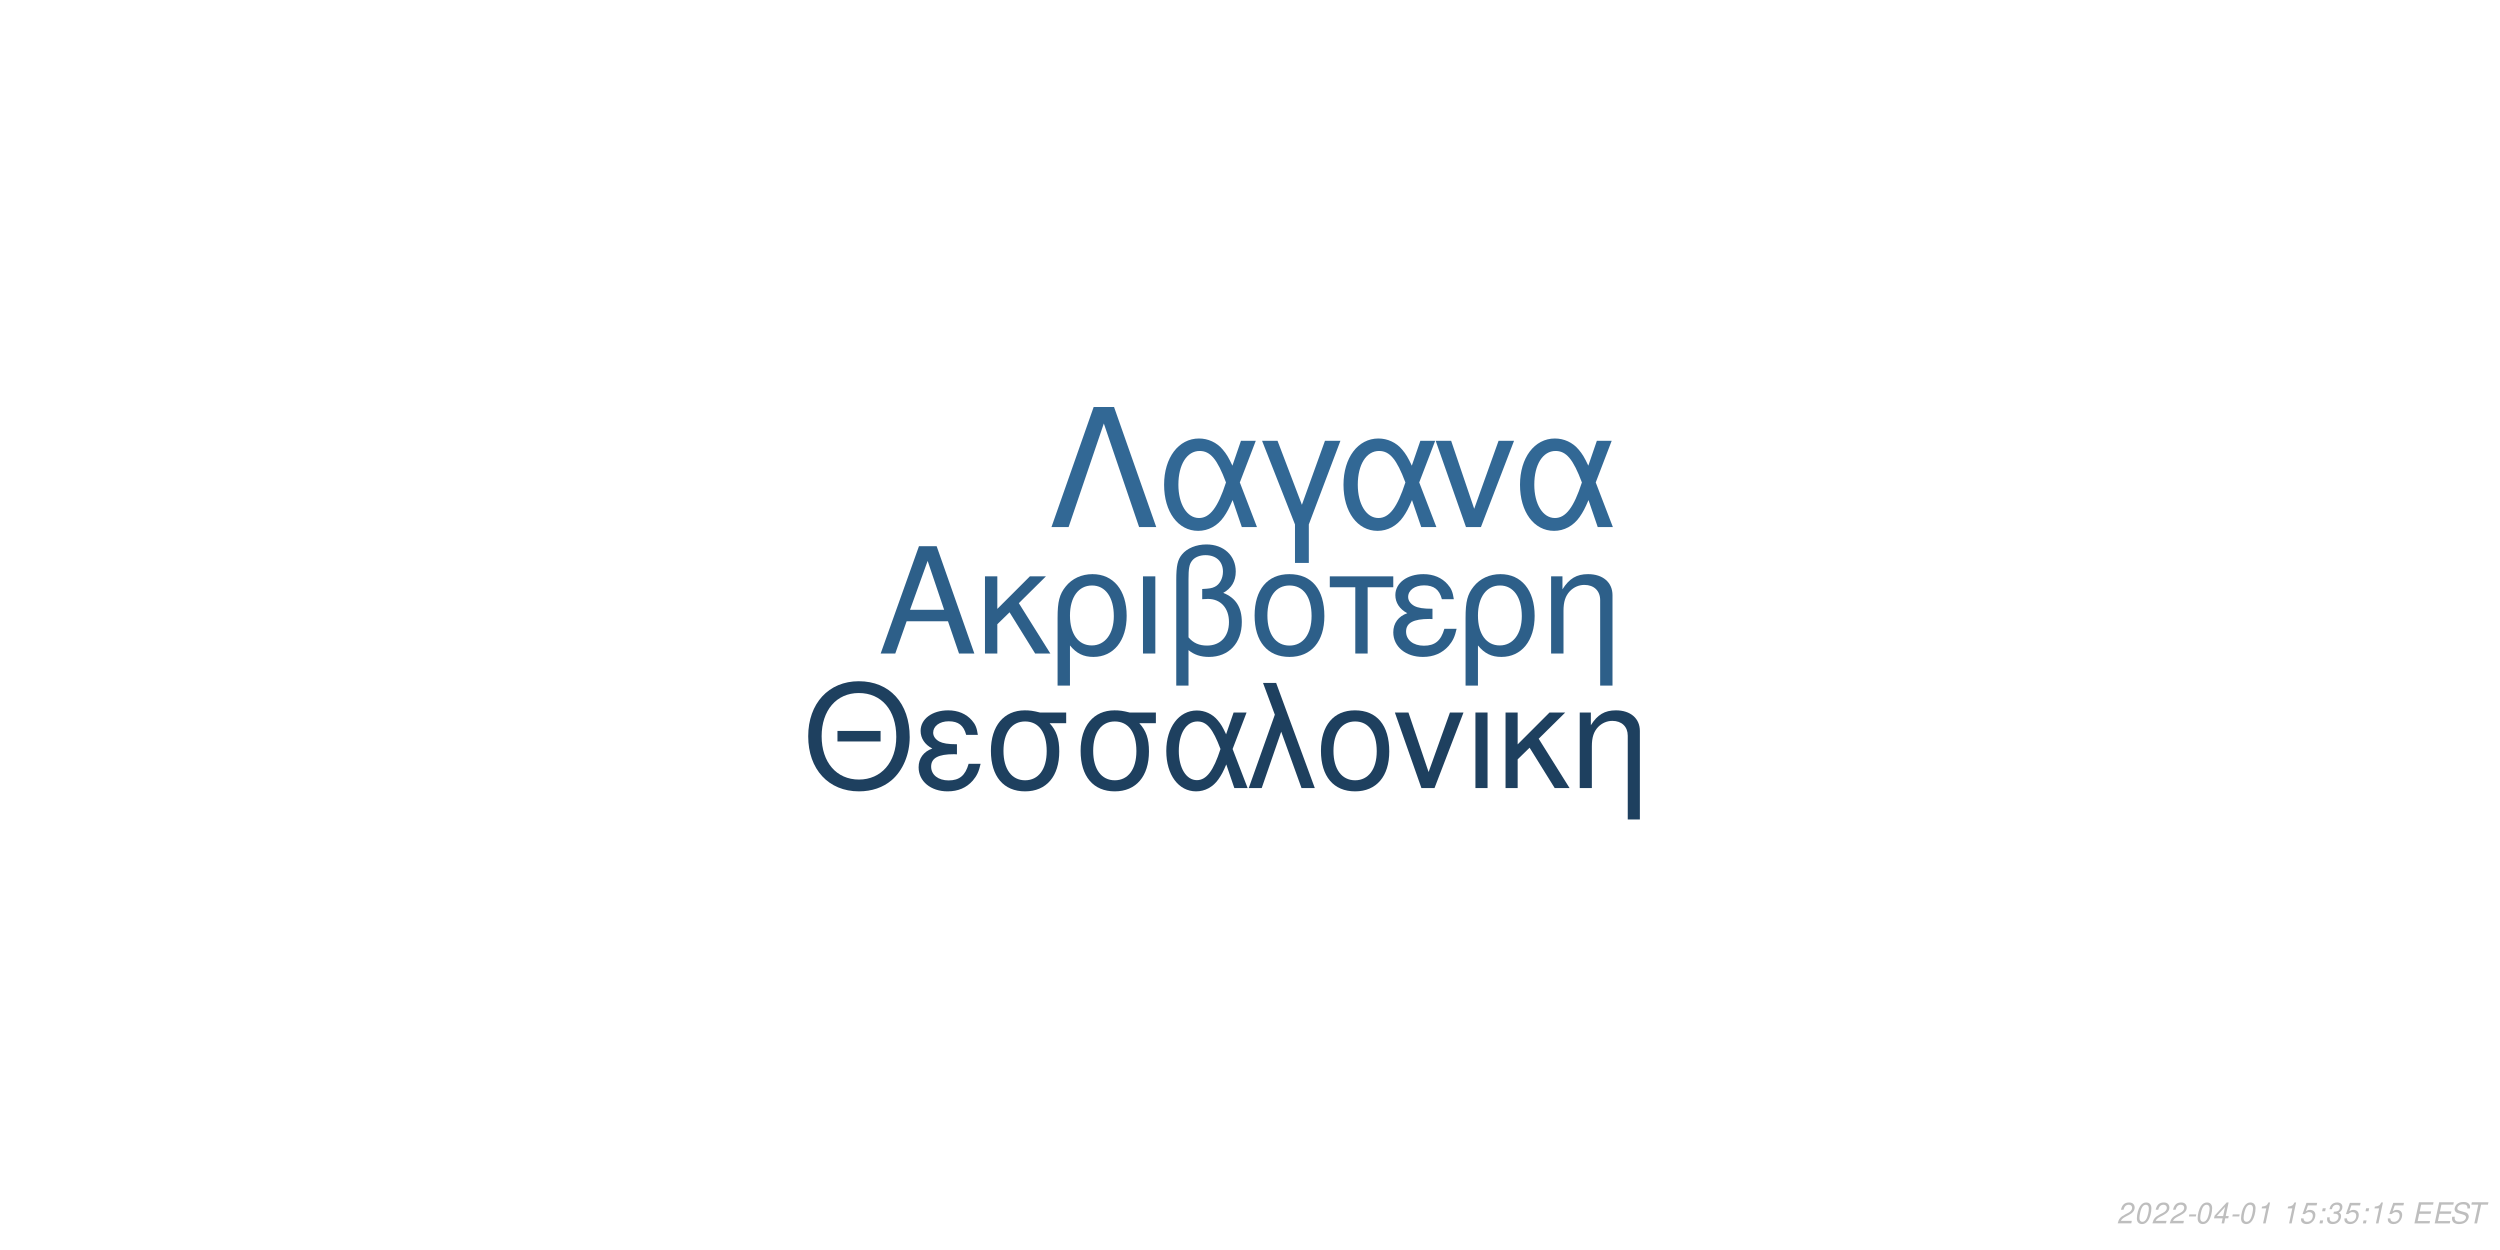
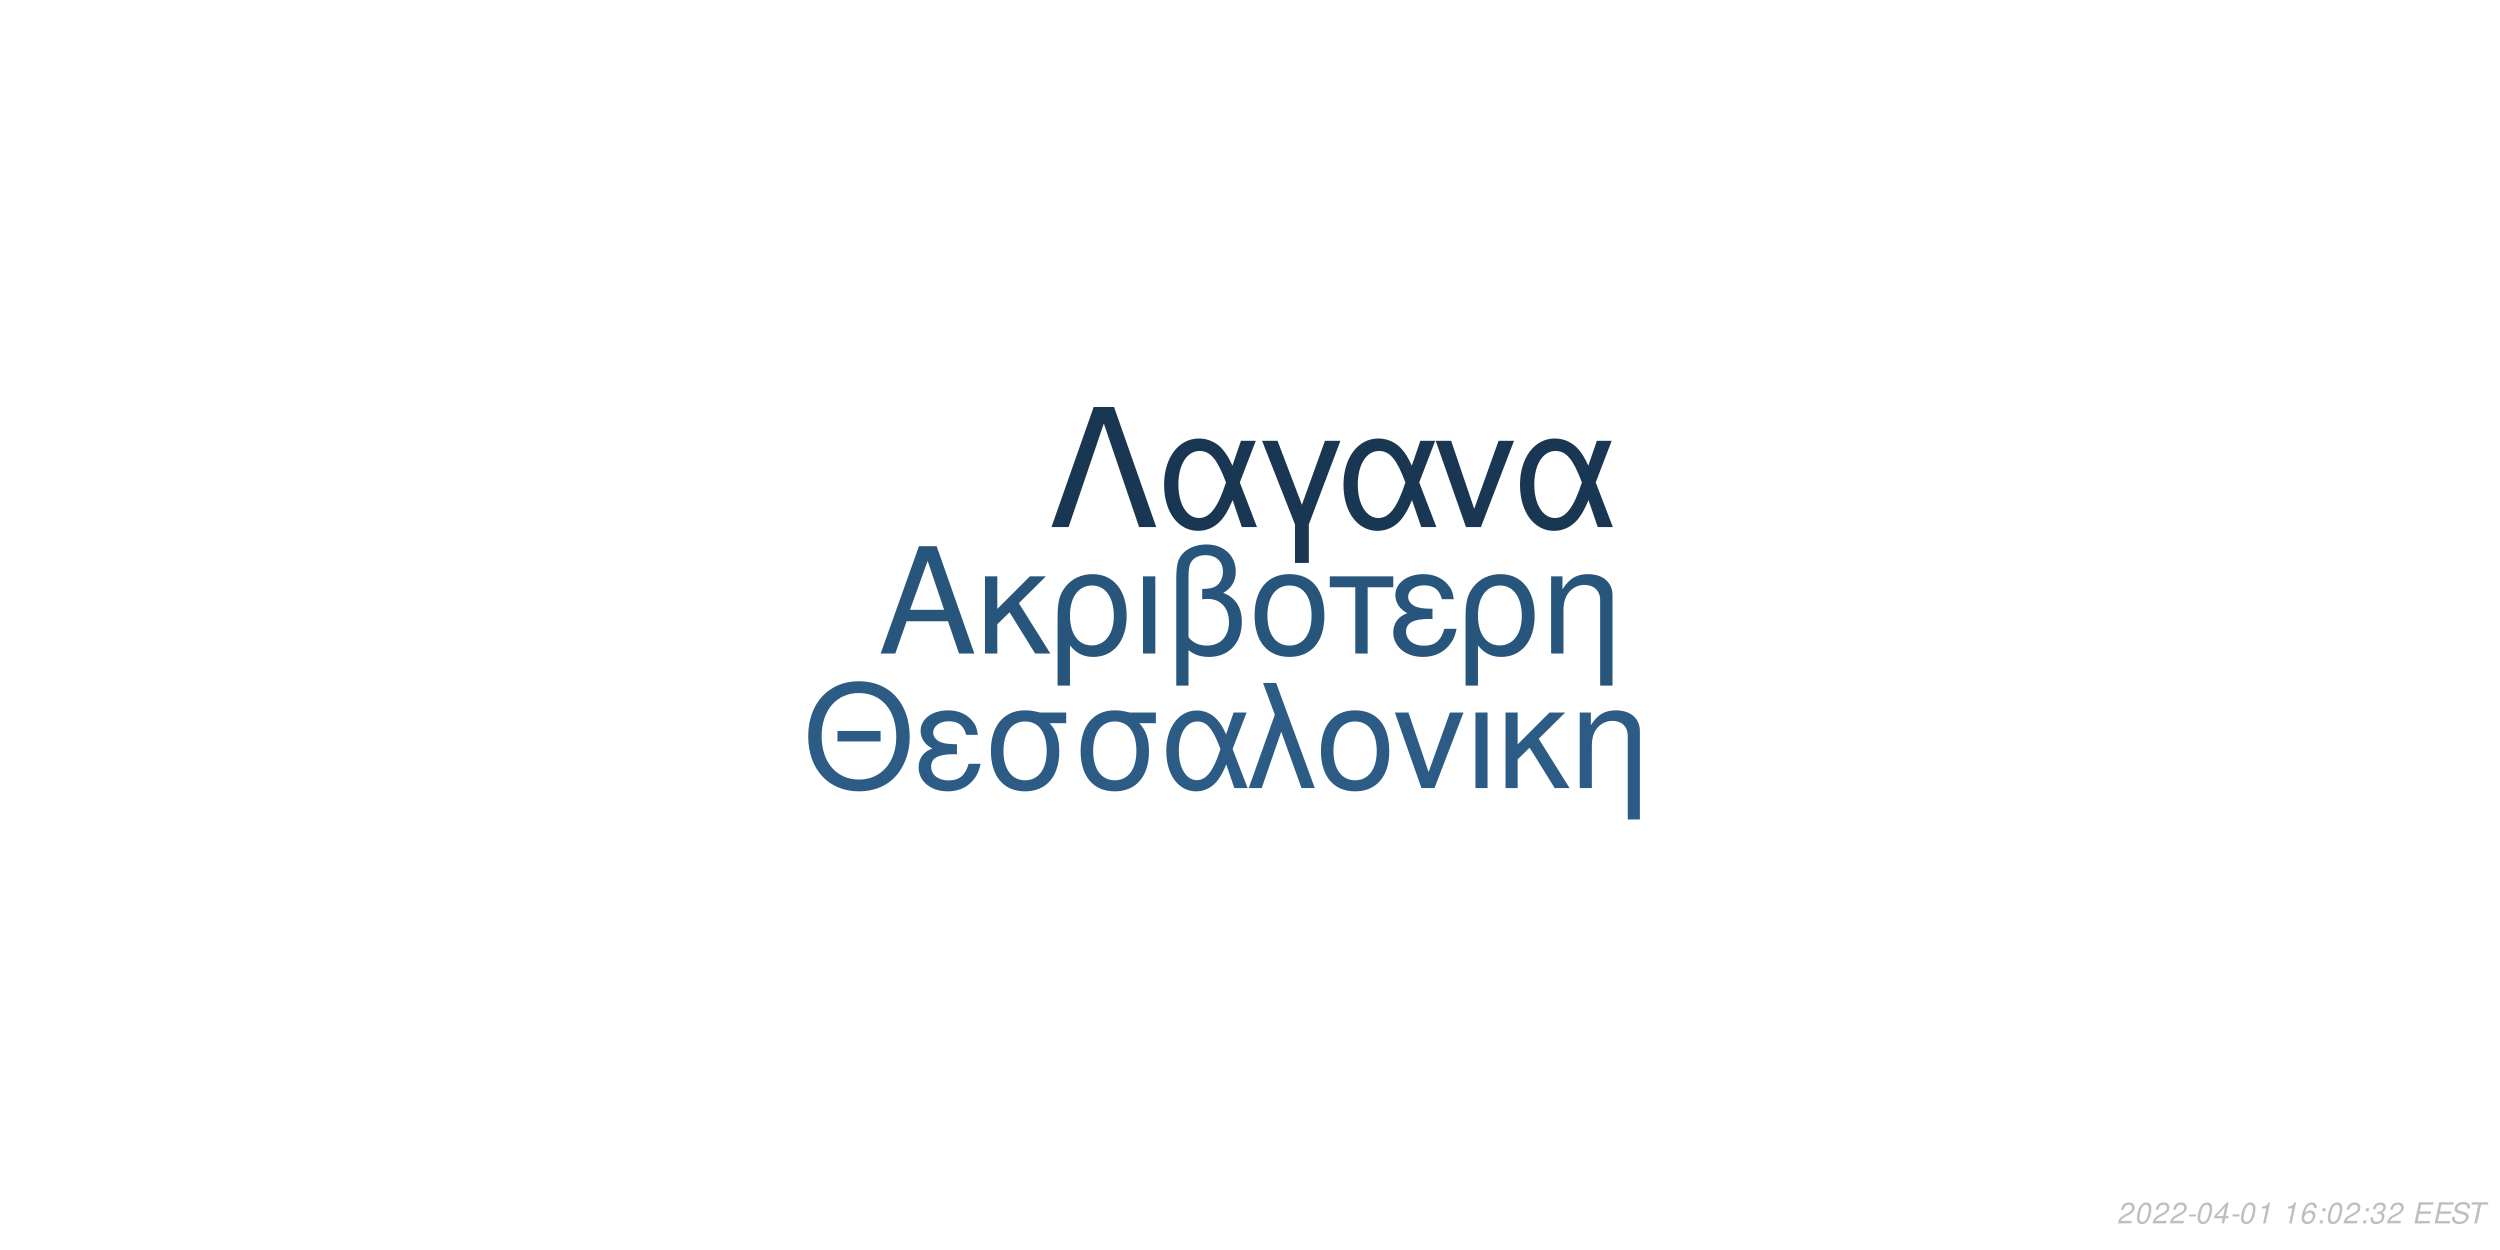
<svg xmlns="http://www.w3.org/2000/svg" xmlns:xlink="http://www.w3.org/1999/xlink" width="864pt" height="432pt" viewBox="0 0 864 432" version="1.1">
  <defs>
    <g>
      <symbol overflow="visible" id="glyph0-0">
        <path style="stroke:none;" d="" />
      </symbol>
      <symbol overflow="visible" id="glyph0-1">
        <path style="stroke:none;" d="M 24.125 -11.141 L 27.938 0 L 33.234 0 L 20.203 -37.094 L 14.094 -37.094 L 0.859 0 L 5.906 0 L 9.828 -11.141 Z M 22.797 -15.109 L 11 -15.109 L 17.094 -32.016 Z M 22.797 -15.109 " />
      </symbol>
      <symbol overflow="visible" id="glyph0-2">
        <path style="stroke:none;" d="M 7.172 -15.422 L 7.172 -26.672 L 2.906 -26.672 L 2.906 0 L 7.172 0 L 7.172 -10.125 L 11.406 -14.25 L 20.25 0 L 25.5 0 L 14.609 -17.406 L 23.969 -26.672 L 18.422 -26.672 Z M 7.172 -15.422 " />
      </symbol>
      <symbol overflow="visible" id="glyph0-3">
        <path style="stroke:none;" d="M 3 11.094 L 7.281 11.094 L 7.281 -2.797 C 9.516 -0.047 11.953 1.172 15.375 1.172 C 22.344 1.172 26.875 -4.422 26.875 -13.031 C 26.875 -21.891 22.297 -27.438 15.062 -27.438 C 11.297 -27.438 7.984 -25.906 5.797 -23.156 C 3.672 -20.516 3 -17.969 3 -12.359 Z M 14.906 -23.516 C 19.547 -23.516 22.438 -19.438 22.438 -12.922 C 22.438 -6.812 19.391 -2.797 14.812 -2.797 C 10.172 -2.797 7.281 -6.766 7.281 -13.125 C 7.281 -19.484 10.234 -23.516 14.906 -23.516 Z M 14.906 -23.516 " />
      </symbol>
      <symbol overflow="visible" id="glyph0-4">
        <path style="stroke:none;" d="M 3.516 0 L 7.781 0 L 7.781 -26.672 L 3.516 -26.672 Z M 3.516 0 " />
      </symbol>
      <symbol overflow="visible" id="glyph0-5">
        <path style="stroke:none;" d="M 4.016 11.094 L 8.25 11.094 L 8.25 -1.172 C 10.172 0.406 12.422 1.172 15.312 1.172 C 22.188 1.172 26.672 -3.609 26.672 -10.891 C 26.672 -15.984 24.578 -19.234 20.25 -20.969 C 23.109 -22.547 24.578 -25.031 24.578 -28.344 C 24.578 -33.844 20.406 -37.703 14.453 -37.703 C 10.938 -37.703 7.734 -36.391 6 -34.25 C 4.484 -32.422 4.016 -30.328 4.016 -25.391 Z M 8.25 -25.656 C 8.25 -29.359 8.5 -30.844 9.469 -32.062 C 10.375 -33.281 12.156 -34 14.094 -34 C 17.812 -34 20.156 -31.812 20.156 -28.297 C 20.156 -25.953 18.984 -23.812 17.297 -23.047 C 16.281 -22.547 15.469 -22.438 12.984 -22.297 L 12.984 -18.781 C 13.734 -18.828 14.344 -18.875 14.969 -18.875 C 19.344 -18.875 22.234 -15.719 22.234 -10.891 C 22.234 -5.906 19.281 -2.75 14.656 -2.75 C 11.953 -2.75 9.922 -3.609 8.25 -5.594 Z M 8.25 -25.656 " />
      </symbol>
      <symbol overflow="visible" id="glyph0-6">
        <path style="stroke:none;" d="M 14.094 -27.438 C 6.562 -27.438 2.094 -22.094 2.094 -13.125 C 2.094 -4.125 6.562 1.172 14.141 1.172 C 21.672 1.172 26.203 -4.172 26.203 -12.922 C 26.203 -22.188 21.828 -27.438 14.094 -27.438 Z M 14.141 -23.516 C 18.938 -23.516 21.781 -19.594 21.781 -12.984 C 21.781 -6.672 18.828 -2.75 14.141 -2.75 C 9.422 -2.75 6.516 -6.672 6.516 -13.125 C 6.516 -19.594 9.422 -23.516 14.141 -23.516 Z M 14.141 -23.516 " />
      </symbol>
      <symbol overflow="visible" id="glyph0-7">
        <path style="stroke:none;" d="M 7.891 0 L 12.156 0 L 12.156 -22.906 L 21.016 -22.906 L 21.016 -26.672 L -0.922 -26.672 L -0.922 -22.906 L 7.891 -22.906 Z M 7.891 0 " />
      </symbol>
      <symbol overflow="visible" id="glyph0-8">
        <path style="stroke:none;" d="M 14.562 -15.469 C 11.344 -15.469 9.562 -15.781 8.297 -16.438 C 6.922 -17.203 6.156 -18.328 6.156 -19.547 C 6.156 -21.891 8.453 -23.562 11.656 -23.562 C 15.062 -23.562 16.953 -22.094 17.812 -18.781 L 21.938 -18.781 C 21.578 -21.266 21.062 -22.5 19.797 -23.922 C 17.812 -26.203 14.906 -27.438 11.453 -27.438 C 5.797 -27.438 1.734 -24.375 1.734 -20.203 C 1.734 -17.609 3.156 -15.375 5.859 -13.938 C 2.797 -12.875 1.016 -10.484 1.016 -7.328 C 1.016 -2.391 5.297 1.172 11.25 1.172 C 14.969 1.172 17.906 -0.109 20.156 -2.641 C 21.578 -4.328 22.297 -5.797 22.906 -8.547 L 18.672 -8.547 C 17.5 -4.422 15.422 -2.703 11.609 -2.703 C 7.938 -2.703 5.438 -4.688 5.438 -7.578 C 5.438 -10.578 7.938 -11.953 13.484 -11.953 C 13.641 -11.953 14.094 -11.953 14.562 -11.906 Z M 14.562 -15.469 " />
      </symbol>
      <symbol overflow="visible" id="glyph0-9">
        <path style="stroke:none;" d="M 3.562 -26.672 L 3.562 0 L 7.844 0 L 7.844 -14.703 C 7.844 -17.906 8.5 -19.891 10.031 -21.531 C 11.406 -22.953 13.188 -23.719 15.062 -23.719 C 18.375 -23.719 20.516 -21.672 20.516 -18.469 L 20.516 11.094 L 24.781 11.094 L 24.781 -20.156 C 24.781 -24.578 21.469 -27.438 16.328 -27.438 C 12.359 -27.438 9.828 -25.906 7.484 -22.188 L 7.484 -26.672 Z M 3.562 -26.672 " />
      </symbol>
      <symbol overflow="visible" id="glyph1-0">
        <path style="stroke:none;" d="" />
      </symbol>
      <symbol overflow="visible" id="glyph1-1">
        <path style="stroke:none;" d="M 26.859 -19.734 L 11.953 -19.734 L 11.953 -16.094 L 26.859 -16.094 Z M 19.328 -36.922 C 8.922 -36.922 1.844 -29.25 1.844 -17.891 C 1.844 -6.484 8.875 1.141 19.391 1.141 C 23.812 1.141 27.703 -0.203 30.641 -2.688 C 34.578 -6.031 36.922 -11.656 36.922 -17.594 C 36.922 -29.297 30 -36.922 19.328 -36.922 Z M 19.328 -32.844 C 27.203 -32.844 32.281 -26.906 32.281 -17.688 C 32.281 -8.922 27.062 -2.938 19.391 -2.938 C 11.609 -2.938 6.484 -8.922 6.484 -17.891 C 6.484 -26.859 11.609 -32.844 19.328 -32.844 Z M 19.328 -32.844 " />
      </symbol>
      <symbol overflow="visible" id="glyph1-2">
        <path style="stroke:none;" d="M 14.25 -15.141 C 11.109 -15.141 9.375 -15.453 8.125 -16.094 C 6.781 -16.844 6.031 -17.938 6.031 -19.141 C 6.031 -21.422 8.266 -23.078 11.406 -23.078 C 14.75 -23.078 16.594 -21.625 17.438 -18.391 L 21.469 -18.391 C 21.125 -20.828 20.625 -22.031 19.391 -23.422 C 17.438 -25.656 14.594 -26.859 11.219 -26.859 C 5.688 -26.859 1.688 -23.875 1.688 -19.781 C 1.688 -17.234 3.094 -15.047 5.734 -13.656 C 2.734 -12.609 1 -10.266 1 -7.172 C 1 -2.344 5.188 1.141 11.016 1.141 C 14.656 1.141 17.547 -0.094 19.734 -2.594 C 21.125 -4.234 21.828 -5.688 22.422 -8.375 L 18.281 -8.375 C 17.141 -4.328 15.094 -2.641 11.359 -2.641 C 7.766 -2.641 5.328 -4.578 5.328 -7.422 C 5.328 -10.359 7.766 -11.703 13.203 -11.703 C 13.359 -11.703 13.797 -11.703 14.25 -11.656 Z M 14.25 -15.141 " />
      </symbol>
      <symbol overflow="visible" id="glyph1-3">
        <path style="stroke:none;" d="M 29 -26.109 L 19.938 -26.109 C 17.594 -26.703 16.438 -26.859 14.703 -26.859 C 7.469 -26.859 2.984 -21.469 2.984 -12.859 C 2.984 -4.031 7.375 1.141 14.797 1.141 C 22.172 1.141 26.609 -4.078 26.609 -12.656 C 26.609 -17.047 25.656 -19.828 23.266 -22.422 L 29 -22.422 Z M 14.797 -23.016 C 19.531 -23.016 22.266 -19.234 22.266 -12.75 C 22.266 -6.531 19.438 -2.688 14.797 -2.688 C 10.172 -2.688 7.328 -6.531 7.328 -12.859 C 7.328 -19.188 10.172 -23.016 14.797 -23.016 Z M 14.797 -23.016 " />
      </symbol>
      <symbol overflow="visible" id="glyph1-4">
        <path style="stroke:none;" d="M 29.344 -26.109 L 24.859 -26.109 L 22.266 -18.578 C 21.125 -21.031 20.484 -22.125 19.328 -23.469 C 17.547 -25.609 14.906 -26.812 12.156 -26.812 C 5.984 -26.812 1.594 -20.984 1.594 -12.812 C 1.594 -4.578 5.828 1.141 11.906 1.141 C 14.953 1.141 17.734 -0.344 19.625 -3.047 C 20.672 -4.531 21.281 -5.688 22.328 -8.172 L 25.109 0 L 29.703 0 L 24.516 -13.5 Z M 20.328 -13.5 C 17.891 -5.922 15.453 -2.734 12.156 -2.734 C 8.516 -2.734 5.922 -6.922 5.922 -12.812 C 5.922 -18.938 8.516 -23.016 12.359 -23.016 C 15.594 -23.016 17.688 -20.531 20.328 -13.5 Z M 20.328 -13.5 " />
      </symbol>
      <symbol overflow="visible" id="glyph1-5">
        <path style="stroke:none;" d="M 1.094 0 L 5.578 0 L 12.312 -19.484 L 19.328 0 L 23.922 0 L 10.562 -36.328 L 6.031 -36.328 L 10.109 -25.359 Z M 1.094 0 " />
      </symbol>
      <symbol overflow="visible" id="glyph1-6">
        <path style="stroke:none;" d="M 13.797 -26.859 C 6.422 -26.859 2.047 -21.625 2.047 -12.859 C 2.047 -4.031 6.422 1.141 13.859 1.141 C 21.234 1.141 25.656 -4.078 25.656 -12.656 C 25.656 -21.719 21.375 -26.859 13.797 -26.859 Z M 13.859 -23.016 C 18.531 -23.016 21.328 -19.188 21.328 -12.703 C 21.328 -6.531 18.438 -2.688 13.859 -2.688 C 9.219 -2.688 6.375 -6.531 6.375 -12.859 C 6.375 -19.188 9.219 -23.016 13.859 -23.016 Z M 13.859 -23.016 " />
      </symbol>
      <symbol overflow="visible" id="glyph1-7">
        <path style="stroke:none;" d="M 14.297 0 L 24.312 -26.109 L 19.625 -26.109 L 12.25 -5.531 L 5.281 -26.109 L 0.594 -26.109 L 9.766 0 Z M 14.297 0 " />
      </symbol>
      <symbol overflow="visible" id="glyph1-8">
        <path style="stroke:none;" d="M 3.438 0 L 7.625 0 L 7.625 -26.109 L 3.438 -26.109 Z M 3.438 0 " />
      </symbol>
      <symbol overflow="visible" id="glyph1-9">
        <path style="stroke:none;" d="M 7.031 -15.094 L 7.031 -26.109 L 2.844 -26.109 L 2.844 0 L 7.031 0 L 7.031 -9.922 L 11.156 -13.953 L 19.828 0 L 24.969 0 L 14.297 -17.047 L 23.469 -26.109 L 18.031 -26.109 Z M 7.031 -15.094 " />
      </symbol>
      <symbol overflow="visible" id="glyph1-10">
        <path style="stroke:none;" d="M 3.484 -26.109 L 3.484 0 L 7.672 0 L 7.672 -14.406 C 7.672 -17.547 8.328 -19.484 9.812 -21.078 C 11.156 -22.469 12.906 -23.219 14.75 -23.219 C 17.984 -23.219 20.078 -21.234 20.078 -18.094 L 20.078 10.859 L 24.266 10.859 L 24.266 -19.734 C 24.266 -24.062 21.031 -26.859 16 -26.859 C 12.109 -26.859 9.609 -25.359 7.328 -21.719 L 7.328 -26.109 Z M 3.484 -26.109 " />
      </symbol>
      <symbol overflow="visible" id="glyph2-0">
        <path style="stroke:none;" d="" />
      </symbol>
      <symbol overflow="visible" id="glyph2-1">
        <path style="stroke:none;" d="M 22.531 -41.484 L 15.484 -41.484 L 0.906 0 L 6.828 0 L 19 -35.797 L 31.188 0 L 37.109 0 Z M 22.531 -41.484 " />
      </symbol>
      <symbol overflow="visible" id="glyph2-2">
        <path style="stroke:none;" d="M 33.516 -29.812 L 28.391 -29.812 L 25.438 -21.219 C 24.125 -24.016 23.391 -25.266 22.078 -26.797 C 20.031 -29.25 17.016 -30.609 13.891 -30.609 C 6.828 -30.609 1.828 -23.953 1.828 -14.625 C 1.828 -5.234 6.656 1.312 13.594 1.312 C 17.078 1.312 20.266 -0.391 22.422 -3.469 C 23.609 -5.172 24.297 -6.484 25.5 -9.328 L 28.688 0 L 33.922 0 L 28 -15.422 Z M 23.219 -15.422 C 20.422 -6.766 17.641 -3.125 13.891 -3.125 C 9.734 -3.125 6.766 -7.906 6.766 -14.625 C 6.766 -21.625 9.734 -26.297 14.109 -26.297 C 17.812 -26.297 20.203 -23.453 23.219 -15.422 Z M 23.219 -15.422 " />
      </symbol>
      <symbol overflow="visible" id="glyph2-3">
        <path style="stroke:none;" d="M 12.062 12.406 L 16.844 12.406 L 16.844 -0.906 L 27.766 -29.812 L 22.422 -29.812 L 14.453 -7.688 L 6.031 -29.812 L 0.688 -29.812 L 12.062 -0.906 Z M 12.062 12.406 " />
      </symbol>
      <symbol overflow="visible" id="glyph2-4">
        <path style="stroke:none;" d="M 16.328 0 L 27.766 -29.812 L 22.422 -29.812 L 14 -6.312 L 6.031 -29.812 L 0.688 -29.812 L 11.156 0 Z M 16.328 0 " />
      </symbol>
      <symbol overflow="visible" id="glyph3-0">
        <path style="stroke:none;" d="" />
      </symbol>
      <symbol overflow="visible" id="glyph3-1">
        <path style="stroke:none;" d="M 5.234 -0.875 L 1.469 -0.875 C 1.641 -1.375 2.203 -1.891 3.109 -2.344 L 4.234 -2.938 C 5.562 -3.625 6.219 -4.469 6.219 -5.484 C 6.219 -5.938 6.062 -6.359 5.797 -6.656 C 5.469 -7.047 4.984 -7.234 4.312 -7.234 C 2.766 -7.234 1.891 -6.453 1.484 -4.734 L 2.375 -4.734 C 2.484 -5.188 2.609 -5.484 2.797 -5.75 C 3.094 -6.203 3.609 -6.453 4.188 -6.453 C 4.891 -6.453 5.344 -6.031 5.344 -5.375 C 5.344 -4.703 4.859 -4.094 4.016 -3.656 L 2.984 -3.125 C 1.234 -2.188 0.797 -1.656 0.344 -0.016 L 5.047 -0.016 Z M 5.234 -0.875 " />
      </symbol>
      <symbol overflow="visible" id="glyph3-2">
        <path style="stroke:none;" d="M 4.203 -7.234 C 3.375 -7.234 2.688 -6.812 2.125 -5.984 C 1.484 -5.047 0.984 -3.188 0.984 -1.734 C 0.984 -1.109 1.172 -0.562 1.484 -0.266 C 1.797 0.047 2.281 0.234 2.766 0.234 C 3.625 0.234 4.281 -0.156 4.859 -1.016 C 5.516 -1.953 6 -3.797 6 -5.266 C 6 -6.5 5.328 -7.234 4.203 -7.234 Z M 4.094 -6.453 C 4.734 -6.453 5.125 -5.984 5.125 -5.156 C 5.125 -4.203 4.781 -2.625 4.406 -1.812 C 3.984 -0.938 3.516 -0.547 2.875 -0.547 C 2.25 -0.547 1.875 -1.031 1.875 -1.828 C 1.875 -2.797 2.203 -4.344 2.594 -5.203 C 2.984 -6.047 3.453 -6.453 4.094 -6.453 Z M 4.094 -6.453 " />
      </symbol>
      <symbol overflow="visible" id="glyph3-3">
        <path style="stroke:none;" d="M 3.516 -3.125 L 1.125 -3.125 L 0.969 -2.406 L 3.359 -2.406 Z M 3.516 -3.125 " />
      </symbol>
      <symbol overflow="visible" id="glyph3-4">
        <path style="stroke:none;" d="M 3.625 -1.75 L 3.266 0 L 4.141 0 L 4.516 -1.75 L 5.562 -1.75 L 5.734 -2.531 L 4.688 -2.531 L 5.688 -7.234 L 5.016 -7.234 L 0.844 -2.672 L 0.641 -1.75 Z M 3.797 -2.531 L 1.594 -2.531 L 4.469 -5.703 Z M 3.797 -2.531 " />
      </symbol>
      <symbol overflow="visible" id="glyph3-5">
        <path style="stroke:none;" d="M 3.703 -5.188 L 2.594 0 L 3.469 0 L 5.016 -7.234 L 4.438 -7.234 C 3.906 -6.156 3.688 -6.016 2.234 -5.812 L 2.109 -5.188 Z M 3.703 -5.188 " />
      </symbol>
      <symbol overflow="visible" id="glyph3-6">
        <path style="stroke:none;" d="" />
      </symbol>
      <symbol overflow="visible" id="glyph3-7">
-         <path style="stroke:none;" d="M 6.297 -7.094 L 2.594 -7.094 L 1.234 -3.234 L 2.047 -3.234 C 2.656 -3.766 2.938 -3.906 3.531 -3.906 C 4.328 -3.906 4.797 -3.453 4.797 -2.688 C 4.797 -1.438 3.969 -0.547 2.828 -0.547 C 2.031 -0.547 1.609 -0.938 1.578 -1.734 L 0.703 -1.734 L 0.703 -1.516 C 0.703 -0.938 0.844 -0.547 1.188 -0.266 C 1.562 0.062 2.078 0.234 2.703 0.234 C 3.656 0.234 4.391 -0.156 4.984 -0.922 C 5.422 -1.5 5.672 -2.234 5.672 -2.953 C 5.672 -4 4.938 -4.672 3.812 -4.672 C 3.328 -4.672 2.906 -4.547 2.406 -4.234 L 3.109 -6.219 L 6.109 -6.219 Z M 6.297 -7.094 " />
+         <path style="stroke:none;" d="M 6.125 -5.344 L 6.141 -5.625 C 6.141 -6.609 5.453 -7.234 4.391 -7.234 C 3.438 -7.234 2.641 -6.719 2.016 -5.703 C 1.422 -4.781 0.938 -2.953 0.938 -1.688 C 0.938 -0.516 1.688 0.234 2.859 0.234 C 3.703 0.234 4.438 -0.156 5 -0.875 C 5.406 -1.422 5.672 -2.156 5.672 -2.766 C 5.672 -3.812 4.969 -4.5 3.906 -4.5 C 3.234 -4.5 2.672 -4.234 2.094 -3.625 C 2.406 -5.375 3.234 -6.453 4.25 -6.453 C 4.703 -6.453 5.062 -6.234 5.172 -5.844 C 5.203 -5.719 5.234 -5.578 5.25 -5.344 Z M 3.656 -3.734 C 4.344 -3.734 4.797 -3.281 4.797 -2.625 C 4.797 -1.469 3.984 -0.547 2.984 -0.547 C 2.297 -0.547 1.812 -1.047 1.812 -1.766 C 1.812 -2.859 2.625 -3.734 3.656 -3.734 Z M 3.656 -3.734 " />
      </symbol>
      <symbol overflow="visible" id="glyph3-8">
        <path style="stroke:none;" d="M 2.359 -1.031 L 1.312 -1.031 L 1.094 0 L 2.141 0 Z M 3.266 -5.234 L 2.219 -5.234 L 2 -4.203 L 3.047 -4.203 Z M 3.266 -5.234 " />
      </symbol>
      <symbol overflow="visible" id="glyph3-9">
        <path style="stroke:none;" d="M 2.922 -3.312 C 3.125 -3.344 3.234 -3.344 3.375 -3.344 C 4.203 -3.344 4.688 -3 4.688 -2.406 C 4.688 -1.312 3.906 -0.547 2.781 -0.547 C 2.047 -0.547 1.594 -0.938 1.594 -1.562 C 1.594 -1.719 1.609 -1.844 1.656 -2.094 L 0.766 -2.094 C 0.734 -1.797 0.719 -1.641 0.719 -1.469 C 0.719 -0.375 1.406 0.234 2.641 0.234 C 3.547 0.234 4.297 -0.078 4.812 -0.656 C 5.266 -1.156 5.562 -1.875 5.562 -2.547 C 5.562 -3.125 5.344 -3.453 4.797 -3.734 C 5.641 -4.234 6.016 -4.844 6.016 -5.734 C 6.016 -6.656 5.312 -7.234 4.203 -7.234 C 3.375 -7.234 2.672 -6.938 2.188 -6.375 C 1.891 -6.031 1.703 -5.641 1.516 -4.906 L 2.391 -4.906 C 2.5 -5.359 2.594 -5.594 2.734 -5.812 C 3.047 -6.234 3.516 -6.453 4.078 -6.453 C 4.734 -6.453 5.141 -6.125 5.141 -5.578 C 5.141 -5.188 5.016 -4.797 4.797 -4.547 C 4.516 -4.234 4 -4.062 3.266 -4.062 L 3.078 -4.062 Z M 2.922 -3.312 " />
      </symbol>
      <symbol overflow="visible" id="glyph3-10">
        <path style="stroke:none;" d="M 2.547 -3.312 L 6.5 -3.312 L 6.688 -4.141 L 2.719 -4.141 L 3.219 -6.469 L 7.344 -6.469 L 7.516 -7.297 L 2.453 -7.297 L 0.906 0 L 6.125 0 L 6.297 -0.812 L 2.016 -0.812 Z M 2.547 -3.312 " />
      </symbol>
      <symbol overflow="visible" id="glyph3-11">
        <path style="stroke:none;" d="M 7.062 -5.156 C 7.125 -5.438 7.141 -5.562 7.141 -5.703 C 7.141 -6.156 6.938 -6.594 6.594 -6.891 C 6.188 -7.25 5.656 -7.406 4.875 -7.406 C 3.844 -7.406 3.047 -7.125 2.5 -6.562 C 2.094 -6.141 1.781 -5.438 1.781 -4.922 C 1.781 -4.297 2.219 -3.766 2.891 -3.562 L 4.594 -3.094 C 5.406 -2.859 5.734 -2.578 5.734 -2.094 C 5.734 -1.781 5.547 -1.406 5.266 -1.141 C 4.844 -0.766 4.266 -0.578 3.453 -0.578 C 2.328 -0.578 1.812 -0.984 1.812 -1.906 C 1.812 -2.047 1.812 -2.125 1.844 -2.312 L 0.984 -2.312 C 0.906 -2.062 0.891 -1.906 0.891 -1.688 C 0.891 -0.484 1.797 0.234 3.297 0.234 C 4.359 0.234 5.234 -0.062 5.812 -0.609 C 6.344 -1.078 6.688 -1.797 6.688 -2.375 C 6.688 -2.641 6.609 -2.906 6.453 -3.156 C 6.234 -3.5 5.938 -3.703 5.469 -3.828 L 3.75 -4.312 C 2.984 -4.547 2.734 -4.734 2.734 -5.188 C 2.734 -5.547 2.875 -5.844 3.188 -6.109 C 3.547 -6.438 4.031 -6.594 4.703 -6.594 C 5.266 -6.594 5.688 -6.484 5.906 -6.297 C 6.094 -6.125 6.219 -5.797 6.219 -5.516 C 6.219 -5.422 6.203 -5.344 6.188 -5.156 Z M 7.062 -5.156 " />
      </symbol>
      <symbol overflow="visible" id="glyph3-12">
        <path style="stroke:none;" d="M 4.938 -6.469 L 7.312 -6.469 L 7.484 -7.297 L 1.75 -7.297 L 1.578 -6.469 L 3.984 -6.469 L 2.609 0 L 3.547 0 Z M 4.938 -6.469 " />
      </symbol>
    </g>
  </defs>
  <g id="surface1">
    <rect x="0" y="0" width="864" height="432" style="fill:rgb(100%,100%,100%);fill-opacity:1;stroke:none;" />
-     <g style="fill:rgb(17.647%,37.255%,53.725%);fill-opacity:1;">
+     <g style="fill:rgb(15.686%,33.333%,48.235%);fill-opacity:1;">
      <use xlink:href="#glyph0-1" x="303.5" y="225.861" />
      <use xlink:href="#glyph0-2" x="337.5" y="225.861" />
      <use xlink:href="#glyph0-3" x="362.5" y="225.861" />
      <use xlink:href="#glyph0-4" x="391.5" y="225.861" />
      <use xlink:href="#glyph0-5" x="402.5" y="225.861" />
      <use xlink:href="#glyph0-6" x="431.5" y="225.861" />
      <use xlink:href="#glyph0-7" x="460.5" y="225.861" />
      <use xlink:href="#glyph0-8" x="480.5" y="225.861" />
      <use xlink:href="#glyph0-3" x="503.5" y="225.861" />
      <use xlink:href="#glyph0-9" x="532.5" y="225.861" />
    </g>
-     <g style="fill:rgb(11.765%,25.098%,37.255%);fill-opacity:1;">
+     <g style="fill:rgb(17.255%,36.078%,52.157%);fill-opacity:1;">
      <use xlink:href="#glyph1-1" x="277.473" y="272.354" />
      <use xlink:href="#glyph1-2" x="316.473" y="272.354" />
      <use xlink:href="#glyph1-3" x="339.473" y="272.354" />
      <use xlink:href="#glyph1-3" x="370.473" y="272.354" />
      <use xlink:href="#glyph1-4" x="401.473" y="272.354" />
      <use xlink:href="#glyph1-5" x="430.473" y="272.354" />
      <use xlink:href="#glyph1-6" x="454.473" y="272.354" />
      <use xlink:href="#glyph1-7" x="481.473" y="272.354" />
      <use xlink:href="#glyph1-8" x="506.473" y="272.354" />
      <use xlink:href="#glyph1-9" x="517.473" y="272.354" />
      <use xlink:href="#glyph1-10" x="542.473" y="272.354" />
    </g>
-     <g style="fill:rgb(19.608%,40.784%,58.431%);fill-opacity:1;">
+     <g style="fill:rgb(9.804%,21.176%,32.157%);fill-opacity:1;">
      <use xlink:href="#glyph2-1" x="362.484" y="182.152" />
      <use xlink:href="#glyph2-2" x="400.484" y="182.152" />
      <use xlink:href="#glyph2-3" x="435.484" y="182.152" />
      <use xlink:href="#glyph2-2" x="462.484" y="182.152" />
      <use xlink:href="#glyph2-4" x="495.484" y="182.152" />
      <use xlink:href="#glyph2-2" x="523.484" y="182.152" />
    </g>
    <g style="fill:rgb(74.51%,74.51%,74.51%);fill-opacity:1;">
      <use xlink:href="#glyph3-1" x="731.52" y="422.81" />
      <use xlink:href="#glyph3-2" x="737.52" y="422.81" />
      <use xlink:href="#glyph3-1" x="743.52" y="422.81" />
      <use xlink:href="#glyph3-1" x="749.52" y="422.81" />
      <use xlink:href="#glyph3-3" x="755.52" y="422.81" />
      <use xlink:href="#glyph3-2" x="758.52" y="422.81" />
      <use xlink:href="#glyph3-4" x="764.52" y="422.81" />
      <use xlink:href="#glyph3-3" x="770.52" y="422.81" />
      <use xlink:href="#glyph3-2" x="773.52" y="422.81" />
      <use xlink:href="#glyph3-5" x="779.52" y="422.81" />
      <use xlink:href="#glyph3-6" x="785.52" y="422.81" />
      <use xlink:href="#glyph3-5" x="788.52" y="422.81" />
      <use xlink:href="#glyph3-7" x="794.52" y="422.81" />
      <use xlink:href="#glyph3-8" x="800.52" y="422.81" />
-       <use xlink:href="#glyph3-9" x="803.52" y="422.81" />
-       <use xlink:href="#glyph3-7" x="809.52" y="422.81" />
+       <use xlink:href="#glyph3-2" x="803.52" y="422.81" />
+       <use xlink:href="#glyph3-1" x="809.52" y="422.81" />
      <use xlink:href="#glyph3-8" x="815.52" y="422.81" />
-       <use xlink:href="#glyph3-5" x="818.52" y="422.81" />
-       <use xlink:href="#glyph3-7" x="824.52" y="422.81" />
+       <use xlink:href="#glyph3-9" x="818.52" y="422.81" />
+       <use xlink:href="#glyph3-1" x="824.52" y="422.81" />
      <use xlink:href="#glyph3-6" x="830.52" y="422.81" />
      <use xlink:href="#glyph3-10" x="833.52" y="422.81" />
      <use xlink:href="#glyph3-10" x="840.52" y="422.81" />
      <use xlink:href="#glyph3-11" x="846.52" y="422.81" />
      <use xlink:href="#glyph3-12" x="852.52" y="422.81" />
    </g>
  </g>
</svg>
